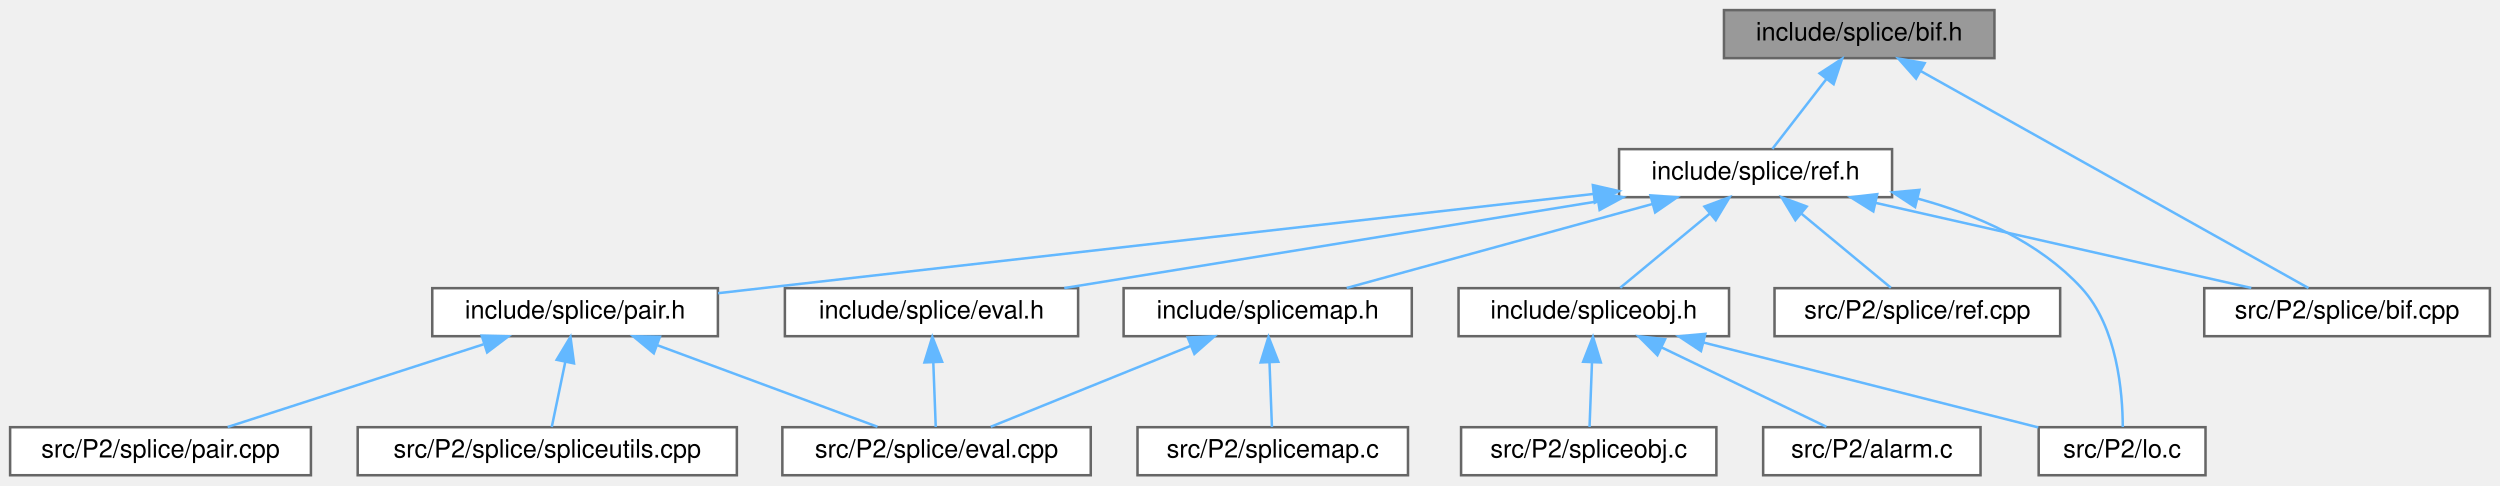
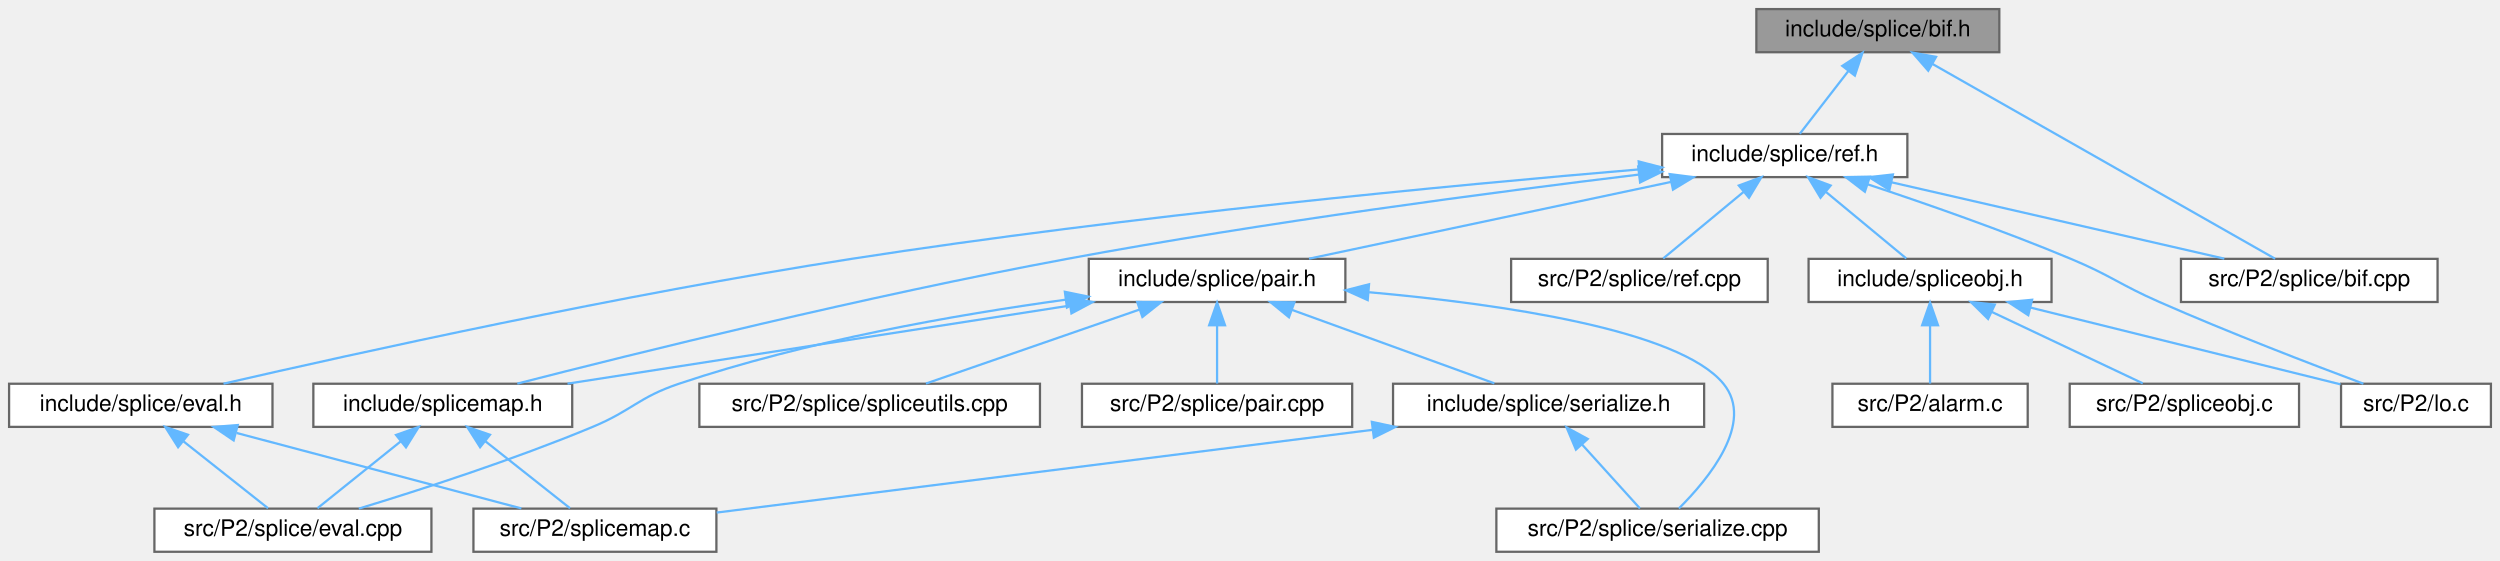
- <svg xmlns="http://www.w3.org/2000/svg" xmlns:xlink="http://www.w3.org/1999/xlink" width="989pt" height="192pt" viewBox="0.00 0.00 989.00 192.00">
-   <g id="graph0" class="graph" transform="scale(1 1) rotate(0) translate(4 188)">
+ <svg xmlns="http://www.w3.org/2000/svg" xmlns:xlink="http://www.w3.org/1999/xlink" width="1101pt" height="247pt" viewBox="0.00 0.00 1101.00 247.00">
+   <g id="graph0" class="graph" transform="scale(1 1) rotate(0) translate(4 243)">
    <g id="Node000001" class="node">
      <g id="a_Node000001">
        <a xlink:title=" ">
-           <polygon fill="#999999" stroke="#666666" points="785,-184 678,-184 678,-165 785,-165 785,-184" />
-           <text text-anchor="middle" x="731.5" y="-172" font-family="Helvetica,sans-Serif" font-size="10.00">include/splice/bif.h</text>
+           <polygon fill="#999999" stroke="#666666" points="876.5,-239 769.5,-239 769.5,-220 876.5,-220 876.5,-239" />
+           <text text-anchor="middle" x="823" y="-227" font-family="Helvetica,sans-Serif" font-size="10.00">include/splice/bif.h</text>
        </a>
      </g>
    </g>
    <g id="Node000002" class="node">
      <g id="a_Node000002">
        <a xlink:href="ref_8h.html" target="_top" xlink:title=" ">
-           <polygon fill="white" stroke="#666666" points="744.5,-129 636.5,-129 636.5,-110 744.5,-110 744.5,-129" />
-           <text text-anchor="middle" x="690.5" y="-117" font-family="Helvetica,sans-Serif" font-size="10.00">include/splice/ref.h</text>
+           <polygon fill="white" stroke="#666666" points="836,-184 728,-184 728,-165 836,-165 836,-184" />
+           <text text-anchor="middle" x="782" y="-172" font-family="Helvetica,sans-Serif" font-size="10.00">include/splice/ref.h</text>
        </a>
      </g>
    </g>
    <g id="edge1_Node000001_Node000002" class="edge">
      <g id="a_edge1_Node000001_Node000002">
        <a xlink:title=" ">
-           <path fill="none" stroke="#63b8ff" d="M718.48,-156.67C711.38,-147.5 702.9,-136.52 697.14,-129.09" />
-           <polygon fill="#63b8ff" stroke="#63b8ff" points="715.84,-158.98 724.73,-164.75 721.38,-154.7 715.84,-158.98" />
-         </a>
-       </g>
-     </g>
-     <g id="Node000014" class="node">
-       <g id="a_Node000014">
+           <path fill="none" stroke="#63b8ff" d="M809.98,-211.67C802.88,-202.5 794.4,-191.52 788.64,-184.09" />
+           <polygon fill="#63b8ff" stroke="#63b8ff" points="807.34,-213.98 816.23,-219.75 812.88,-209.7 807.34,-213.98" />
+         </a>
+       </g>
+     </g>
+     <g id="Node000016" class="node">
+       <g id="a_Node000016">
        <a xlink:href="bif_8cpp.html" target="_top" xlink:title=" ">
-           <polygon fill="white" stroke="#666666" points="981,-74 868,-74 868,-55 981,-55 981,-74" />
-           <text text-anchor="middle" x="924.5" y="-62" font-family="Helvetica,sans-Serif" font-size="10.00">src/P2/splice/bif.cpp</text>
-         </a>
-       </g>
-     </g>
-     <g id="edge18_Node000001_Node000014" class="edge">
-       <g id="a_edge18_Node000001_Node000014">
-         <a xlink:title=" ">
-           <path fill="none" stroke="#63b8ff" d="M755.88,-159.86C796.26,-137.26 875.87,-92.71 909.23,-74.05" />
-           <polygon fill="#63b8ff" stroke="#63b8ff" points="753.99,-156.91 746.97,-164.84 757.4,-163.02 753.99,-156.91" />
+           <polygon fill="white" stroke="#666666" points="1069.5,-129 956.5,-129 956.5,-110 1069.5,-110 1069.5,-129" />
+           <text text-anchor="middle" x="1013" y="-117" font-family="Helvetica,sans-Serif" font-size="10.00">src/P2/splice/bif.cpp</text>
+         </a>
+       </g>
+     </g>
+     <g id="edge24_Node000001_Node000016" class="edge">
+       <g id="a_edge24_Node000001_Node000016">
+         <a xlink:title=" ">
+           <path fill="none" stroke="#63b8ff" d="M847,-214.86C886.75,-192.26 965.12,-147.71 997.96,-129.05" />
+           <polygon fill="#63b8ff" stroke="#63b8ff" points="845.19,-211.86 838.23,-219.84 848.65,-217.95 845.19,-211.86" />
        </a>
      </g>
    </g>
    <g id="Node000003" class="node">
      <g id="a_Node000003">
        <a xlink:href="eval_8h.html" target="_top" xlink:title="Evaluation methods for Splice, which is semantically very close to Scheme.">
-           <polygon fill="white" stroke="#666666" points="422.5,-74 306.5,-74 306.5,-55 422.5,-55 422.5,-74" />
-           <text text-anchor="middle" x="364.5" y="-62" font-family="Helvetica,sans-Serif" font-size="10.00">include/splice/eval.h</text>
+           <polygon fill="white" stroke="#666666" points="116,-74 0,-74 0,-55 116,-55 116,-74" />
+           <text text-anchor="middle" x="58" y="-62" font-family="Helvetica,sans-Serif" font-size="10.00">include/splice/eval.h</text>
        </a>
      </g>
    </g>
    <g id="edge2_Node000002_Node000003" class="edge">
      <g id="a_edge2_Node000002_Node000003">
        <a xlink:title=" ">
-           <path fill="none" stroke="#63b8ff" d="M628.2,-108.37C566.99,-98.42 474.62,-83.4 417.02,-74.04" />
-           <polygon fill="#63b8ff" stroke="#63b8ff" points="627.69,-111.83 638.12,-109.98 628.81,-104.93 627.69,-111.83" />
-         </a>
-       </g>
-     </g>
-     <g id="Node000005" class="node">
-       <g id="a_Node000005">
+           <path fill="none" stroke="#63b8ff" d="M717.88,-168.4C636.81,-161.54 493.08,-147.95 371,-129 270.18,-113.35 152.59,-87.39 94.43,-74.03" />
+           <polygon fill="#63b8ff" stroke="#63b8ff" points="717.68,-171.9 727.93,-169.25 718.26,-164.92 717.68,-171.9" />
+         </a>
+       </g>
+     </g>
+     <g id="Node000006" class="node">
+       <g id="a_Node000006">
        <a xlink:href="pair_8h.html" target="_top" xlink:title=" ">
-           <polygon fill="white" stroke="#666666" points="280,-74 167,-74 167,-55 280,-55 280,-74" />
-           <text text-anchor="middle" x="223.5" y="-62" font-family="Helvetica,sans-Serif" font-size="10.00">include/splice/pair.h</text>
-         </a>
-       </g>
-     </g>
-     <g id="edge4_Node000002_Node000005" class="edge">
-       <g id="a_edge4_Node000002_Node000005">
-         <a xlink:title=" ">
-           <path fill="none" stroke="#63b8ff" d="M626.34,-111.27C548.53,-102.49 413.39,-87.22 297.5,-74 291.85,-73.36 285.95,-72.68 280.06,-72.01" />
-           <polygon fill="#63b8ff" stroke="#63b8ff" points="626.13,-114.77 636.46,-112.41 626.92,-107.81 626.13,-114.77" />
-         </a>
-       </g>
-     </g>
-     <g id="Node000008" class="node">
-       <g id="a_Node000008">
+           <polygon fill="white" stroke="#666666" points="588.5,-129 475.5,-129 475.5,-110 588.5,-110 588.5,-129" />
+           <text text-anchor="middle" x="532" y="-117" font-family="Helvetica,sans-Serif" font-size="10.00">include/splice/pair.h</text>
+         </a>
+       </g>
+     </g>
+     <g id="edge5_Node000002_Node000006" class="edge">
+       <g id="a_edge5_Node000002_Node000006">
+         <a xlink:title=" ">
+           <path fill="none" stroke="#63b8ff" d="M731.9,-162.88C685.04,-152.94 615.94,-138.3 572.48,-129.08" />
+           <polygon fill="#63b8ff" stroke="#63b8ff" points="731.32,-166.33 741.83,-164.98 732.78,-159.49 731.32,-166.33" />
+         </a>
+       </g>
+     </g>
+     <g id="Node000009" class="node">
+       <g id="a_Node000009">
        <a xlink:href="splicemap_8h.html" target="_top" xlink:title="Splice maps.">
-           <polygon fill="white" stroke="#666666" points="554.5,-74 440.5,-74 440.5,-55 554.5,-55 554.5,-74" />
-           <text text-anchor="middle" x="497.5" y="-62" font-family="Helvetica,sans-Serif" font-size="10.00">include/splicemap.h</text>
-         </a>
-       </g>
-     </g>
-     <g id="edge8_Node000002_Node000008" class="edge">
-       <g id="a_edge8_Node000002_Node000008">
-         <a xlink:title=" ">
-           <path fill="none" stroke="#63b8ff" d="M649.75,-107.31C613.64,-97.39 561.67,-83.12 528.75,-74.08" />
-           <polygon fill="#63b8ff" stroke="#63b8ff" points="648.92,-110.71 659.49,-109.98 650.78,-103.96 648.92,-110.71" />
-         </a>
-       </g>
-     </g>
-     <g id="Node000010" class="node">
-       <g id="a_Node000010">
-         <a xlink:href="spliceobj_8h.html" target="_top" xlink:title="Splice objects.">
-           <polygon fill="white" stroke="#666666" points="680,-74 573,-74 573,-55 680,-55 680,-74" />
-           <text text-anchor="middle" x="626.5" y="-62" font-family="Helvetica,sans-Serif" font-size="10.00">include/spliceobj.h</text>
-         </a>
-       </g>
-     </g>
-     <g id="edge11_Node000002_Node000010" class="edge">
-       <g id="a_edge11_Node000002_Node000010">
-         <a xlink:title=" ">
-           <path fill="none" stroke="#63b8ff" d="M672.51,-103.6C661.04,-94.11 646.59,-82.13 636.97,-74.17" />
-           <polygon fill="#63b8ff" stroke="#63b8ff" points="670.28,-106.3 680.22,-109.98 674.75,-100.91 670.28,-106.3" />
+           <polygon fill="white" stroke="#666666" points="248,-74 134,-74 134,-55 248,-55 248,-74" />
+           <text text-anchor="middle" x="191" y="-62" font-family="Helvetica,sans-Serif" font-size="10.00">include/splicemap.h</text>
+         </a>
+       </g>
+     </g>
+     <g id="edge16_Node000002_Node000009" class="edge">
+       <g id="a_edge16_Node000002_Node000009">
+         <a xlink:title=" ">
+           <path fill="none" stroke="#63b8ff" d="M717.86,-166.13C653.83,-158.38 552.74,-145.09 466,-129 377.84,-112.65 275.19,-87.22 223.82,-74.06" />
+           <polygon fill="#63b8ff" stroke="#63b8ff" points="717.46,-169.61 727.81,-167.32 718.3,-162.66 717.46,-169.61" />
        </a>
      </g>
    </g>
    <g id="Node000012" class="node">
      <g id="a_Node000012">
+         <a xlink:href="spliceobj_8h.html" target="_top" xlink:title="Splice objects.">
+           <polygon fill="white" stroke="#666666" points="899.5,-129 792.5,-129 792.5,-110 899.5,-110 899.5,-129" />
+           <text text-anchor="middle" x="846" y="-117" font-family="Helvetica,sans-Serif" font-size="10.00">include/spliceobj.h</text>
+         </a>
+       </g>
+     </g>
+     <g id="edge17_Node000002_Node000012" class="edge">
+       <g id="a_edge17_Node000002_Node000012">
+         <a xlink:title=" ">
+           <path fill="none" stroke="#63b8ff" d="M799.99,-158.6C811.46,-149.11 825.91,-137.13 835.53,-129.17" />
+           <polygon fill="#63b8ff" stroke="#63b8ff" points="797.75,-155.91 792.28,-164.98 802.22,-161.3 797.75,-155.91" />
+         </a>
+       </g>
+     </g>
+     <g id="Node000014" class="node">
+       <g id="a_Node000014">
        <a xlink:href="lo_8c.html" target="_top" xlink:title=" ">
-           <polygon fill="white" stroke="#666666" points="868.5,-19 802.5,-19 802.5,0 868.5,0 868.5,-19" />
-           <text text-anchor="middle" x="835.5" y="-7" font-family="Helvetica,sans-Serif" font-size="10.00">src/P2/lo.c</text>
-         </a>
-       </g>
-     </g>
-     <g id="edge15_Node000002_Node000012" class="edge">
-       <g id="a_edge15_Node000002_Node000012">
-         <a xlink:title=" ">
-           <path fill="none" stroke="#63b8ff" d="M754.64,-109.44C777.95,-103.1 802.68,-92.32 819.5,-74 833.65,-58.59 835.72,-32.53 835.77,-19.09" />
-           <polygon fill="#63b8ff" stroke="#63b8ff" points="753.62,-106.09 744.76,-111.9 755.31,-112.88 753.62,-106.09" />
-         </a>
-       </g>
-     </g>
-     <g id="edge16_Node000002_Node000014" class="edge">
-       <g id="a_edge16_Node000002_Node000014">
-         <a xlink:title=" ">
-           <path fill="none" stroke="#63b8ff" d="M737.95,-107.75C781.8,-97.82 846.1,-83.26 886.61,-74.08" />
-           <polygon fill="#63b8ff" stroke="#63b8ff" points="737.08,-104.36 728.1,-109.98 738.62,-111.19 737.08,-104.36" />
-         </a>
-       </g>
-     </g>
-     <g id="Node000015" class="node">
-       <g id="a_Node000015">
+           <polygon fill="white" stroke="#666666" points="1093,-74 1027,-74 1027,-55 1093,-55 1093,-74" />
+           <text text-anchor="middle" x="1060" y="-62" font-family="Helvetica,sans-Serif" font-size="10.00">src/P2/lo.c</text>
+         </a>
+       </g>
+     </g>
+     <g id="edge21_Node000002_Node000014" class="edge">
+       <g id="a_edge21_Node000002_Node000014">
+         <a xlink:title=" ">
+           <path fill="none" stroke="#63b8ff" d="M818.48,-161.84C843.86,-153.43 878.34,-141.42 908,-129 925.79,-121.56 929.35,-117.76 947,-110 977.69,-96.51 1013.85,-82.61 1036.84,-74.01" />
+           <polygon fill="#63b8ff" stroke="#63b8ff" points="817.29,-158.55 808.88,-164.99 819.48,-165.2 817.29,-158.55" />
+         </a>
+       </g>
+     </g>
+     <g id="edge22_Node000002_Node000016" class="edge">
+       <g id="a_edge22_Node000002_Node000016">
+         <a xlink:title=" ">
+           <path fill="none" stroke="#63b8ff" d="M829.11,-162.69C872.39,-152.76 935.69,-138.24 975.59,-129.08" />
+           <polygon fill="#63b8ff" stroke="#63b8ff" points="828.08,-159.34 819.11,-164.98 829.64,-166.16 828.08,-159.34" />
+         </a>
+       </g>
+     </g>
+     <g id="Node000017" class="node">
+       <g id="a_Node000017">
        <a xlink:href="ref_8cpp.html" target="_top" xlink:title=" ">
-           <polygon fill="white" stroke="#666666" points="811,-74 698,-74 698,-55 811,-55 811,-74" />
-           <text text-anchor="middle" x="754.5" y="-62" font-family="Helvetica,sans-Serif" font-size="10.00">src/P2/splice/ref.cpp</text>
-         </a>
-       </g>
-     </g>
-     <g id="edge17_Node000002_Node000015" class="edge">
-       <g id="a_edge17_Node000002_Node000015">
-         <a xlink:title=" ">
-           <path fill="none" stroke="#63b8ff" d="M708.49,-103.6C719.96,-94.11 734.41,-82.13 744.03,-74.17" />
-           <polygon fill="#63b8ff" stroke="#63b8ff" points="706.25,-100.91 700.78,-109.98 710.72,-106.3 706.25,-100.91" />
+           <polygon fill="white" stroke="#666666" points="774.5,-129 661.5,-129 661.5,-110 774.5,-110 774.5,-129" />
+           <text text-anchor="middle" x="718" y="-117" font-family="Helvetica,sans-Serif" font-size="10.00">src/P2/splice/ref.cpp</text>
+         </a>
+       </g>
+     </g>
+     <g id="edge23_Node000002_Node000017" class="edge">
+       <g id="a_edge23_Node000002_Node000017">
+         <a xlink:title=" ">
+           <path fill="none" stroke="#63b8ff" d="M764.01,-158.6C752.54,-149.11 738.09,-137.13 728.47,-129.17" />
+           <polygon fill="#63b8ff" stroke="#63b8ff" points="761.78,-161.3 771.72,-164.98 766.25,-155.91 761.78,-161.3" />
        </a>
      </g>
    </g>
    <g id="Node000004" class="node">
      <g id="a_Node000004">
        <a xlink:href="eval_8cpp.html" target="_top" xlink:title=" ">
-           <polygon fill="white" stroke="#666666" points="427.5,-19 305.5,-19 305.5,0 427.5,0 427.5,-19" />
-           <text text-anchor="middle" x="366.5" y="-7" font-family="Helvetica,sans-Serif" font-size="10.00">src/P2/splice/eval.cpp</text>
+           <polygon fill="white" stroke="#666666" points="186,-19 64,-19 64,0 186,0 186,-19" />
+           <text text-anchor="middle" x="125" y="-7" font-family="Helvetica,sans-Serif" font-size="10.00">src/P2/splice/eval.cpp</text>
        </a>
      </g>
    </g>
    <g id="edge3_Node000003_Node000004" class="edge">
      <g id="a_edge3_Node000003_Node000004">
        <a xlink:title=" ">
-           <path fill="none" stroke="#63b8ff" d="M365.21,-44.66C365.54,-35.93 365.92,-25.99 366.18,-19.09" />
-           <polygon fill="#63b8ff" stroke="#63b8ff" points="361.71,-44.62 364.83,-54.75 368.7,-44.89 361.71,-44.62" />
-         </a>
-       </g>
-     </g>
-     <g id="edge5_Node000005_Node000004" class="edge">
-       <g id="a_edge5_Node000005_Node000004">
-         <a xlink:title=" ">
-           <path fill="none" stroke="#63b8ff" d="M256.09,-51.42C282.62,-41.59 319.43,-27.95 343.11,-19.17" />
-           <polygon fill="#63b8ff" stroke="#63b8ff" points="254.64,-48.23 246.48,-54.98 257.07,-54.79 254.64,-48.23" />
-         </a>
-       </g>
-     </g>
-     <g id="Node000006" class="node">
-       <g id="a_Node000006">
-         <a xlink:href="pair_8cpp.html" target="_top" xlink:title=" ">
-           <polygon fill="white" stroke="#666666" points="119,-19 0,-19 0,0 119,0 119,-19" />
-           <text text-anchor="middle" x="59.5" y="-7" font-family="Helvetica,sans-Serif" font-size="10.00">src/P2/splice/pair.cpp</text>
-         </a>
-       </g>
-     </g>
-     <g id="edge6_Node000005_Node000006" class="edge">
-       <g id="a_edge6_Node000005_Node000006">
-         <a xlink:title=" ">
-           <path fill="none" stroke="#63b8ff" d="M187.29,-51.8C156.68,-41.91 113.55,-27.97 86.06,-19.08" />
-           <polygon fill="#63b8ff" stroke="#63b8ff" points="186.56,-55.24 197.15,-54.98 188.71,-48.58 186.56,-55.24" />
+           <path fill="none" stroke="#63b8ff" d="M76.83,-48.6C88.84,-39.11 103.97,-27.13 114.04,-19.17" />
+           <polygon fill="#63b8ff" stroke="#63b8ff" points="74.44,-46.04 68.76,-54.98 78.78,-51.53 74.44,-46.04" />
+         </a>
+       </g>
+     </g>
+     <g id="Node000005" class="node">
+       <g id="a_Node000005">
+         <a xlink:href="splicemap_8c.html" target="_top" xlink:title=" ">
+           <polygon fill="white" stroke="#666666" points="311.5,-19 204.5,-19 204.5,0 311.5,0 311.5,-19" />
+           <text text-anchor="middle" x="258" y="-7" font-family="Helvetica,sans-Serif" font-size="10.00">src/P2/splicemap.c</text>
+         </a>
+       </g>
+     </g>
+     <g id="edge4_Node000003_Node000005" class="edge">
+       <g id="a_edge4_Node000003_Node000005">
+         <a xlink:title=" ">
+           <path fill="none" stroke="#63b8ff" d="M100.22,-52.31C137.65,-42.39 191.5,-28.12 225.61,-19.08" />
+           <polygon fill="#63b8ff" stroke="#63b8ff" points="98.9,-49.04 90.13,-54.98 100.7,-55.81 98.9,-49.04" />
+         </a>
+       </g>
+     </g>
+     <g id="edge12_Node000006_Node000004" class="edge">
+       <g id="a_edge12_Node000006_Node000004">
+         <a xlink:title=" ">
+           <path fill="none" stroke="#63b8ff" d="M465.33,-111.02C417.13,-104.41 350.94,-92.82 295,-74 277.1,-67.98 274.43,-62.26 257,-55 222.28,-40.55 181.04,-27.24 154.01,-19.01" />
+           <polygon fill="#63b8ff" stroke="#63b8ff" points="464.96,-114.5 475.33,-112.36 465.89,-107.56 464.96,-114.5" />
        </a>
      </g>
    </g>
    <g id="Node000007" class="node">
      <g id="a_Node000007">
-         <a xlink:href="spliceutils_8cpp.html" target="_top" xlink:title=" ">
-           <polygon fill="white" stroke="#666666" points="287.5,-19 137.5,-19 137.5,0 287.5,0 287.5,-19" />
-           <text text-anchor="middle" x="212.5" y="-7" font-family="Helvetica,sans-Serif" font-size="10.00">src/P2/splice/spliceutils.cpp</text>
-         </a>
-       </g>
-     </g>
-     <g id="edge7_Node000005_Node000007" class="edge">
-       <g id="a_edge7_Node000005_Node000007">
-         <a xlink:title=" ">
-           <path fill="none" stroke="#63b8ff" d="M219.65,-44.95C217.82,-36.15 215.73,-26.06 214.28,-19.09" />
-           <polygon fill="#63b8ff" stroke="#63b8ff" points="216.22,-45.67 221.68,-54.75 223.08,-44.25 216.22,-45.67" />
-         </a>
-       </g>
-     </g>
-     <g id="edge9_Node000008_Node000004" class="edge">
-       <g id="a_edge9_Node000008_Node000004">
-         <a xlink:title=" ">
-           <path fill="none" stroke="#63b8ff" d="M467,-51.16C442.75,-41.35 409.43,-27.87 387.93,-19.17" />
-           <polygon fill="#63b8ff" stroke="#63b8ff" points="465.87,-54.48 476.45,-54.98 468.5,-47.99 465.87,-54.48" />
-         </a>
-       </g>
-     </g>
-     <g id="Node000009" class="node">
-       <g id="a_Node000009">
-         <a xlink:href="splicemap_8c.html" target="_top" xlink:title=" ">
-           <polygon fill="white" stroke="#666666" points="553,-19 446,-19 446,0 553,0 553,-19" />
-           <text text-anchor="middle" x="499.5" y="-7" font-family="Helvetica,sans-Serif" font-size="10.00">src/P2/splicemap.c</text>
-         </a>
-       </g>
-     </g>
-     <g id="edge10_Node000008_Node000009" class="edge">
-       <g id="a_edge10_Node000008_Node000009">
-         <a xlink:title=" ">
-           <path fill="none" stroke="#63b8ff" d="M498.21,-44.66C498.54,-35.93 498.92,-25.99 499.18,-19.09" />
-           <polygon fill="#63b8ff" stroke="#63b8ff" points="494.71,-44.62 497.83,-54.75 501.7,-44.89 494.71,-44.62" />
+         <a xlink:href="serialize_8h.html" target="_top" xlink:title=" ">
+           <polygon fill="white" stroke="#666666" points="746.5,-74 609.5,-74 609.5,-55 746.5,-55 746.5,-74" />
+           <text text-anchor="middle" x="678" y="-62" font-family="Helvetica,sans-Serif" font-size="10.00">include/splice/serialize.h</text>
+         </a>
+       </g>
+     </g>
+     <g id="edge6_Node000006_Node000007" class="edge">
+       <g id="a_edge6_Node000006_Node000007">
+         <a xlink:title=" ">
+           <path fill="none" stroke="#63b8ff" d="M564.92,-106.55C592.03,-96.71 629.83,-82.98 654.12,-74.17" />
+           <polygon fill="#63b8ff" stroke="#63b8ff" points="563.66,-103.28 555.46,-109.98 566.05,-109.86 563.66,-103.28" />
+         </a>
+       </g>
+     </g>
+     <g id="Node000008" class="node">
+       <g id="a_Node000008">
+         <a xlink:href="serialize_8cpp.html" target="_top" xlink:title=" ">
+           <polygon fill="white" stroke="#666666" points="797,-19 655,-19 655,0 797,0 797,-19" />
+           <text text-anchor="middle" x="726" y="-7" font-family="Helvetica,sans-Serif" font-size="10.00">src/P2/splice/serialize.cpp</text>
+         </a>
+       </g>
+     </g>
+     <g id="edge14_Node000006_Node000008" class="edge">
+       <g id="a_edge14_Node000006_Node000008">
+         <a xlink:title=" ">
+           <path fill="none" stroke="#63b8ff" d="M598.95,-114.3C657.28,-109.08 735.52,-97.76 755,-74 768.99,-56.94 748.43,-32.05 735.37,-19.07" />
+           <polygon fill="#63b8ff" stroke="#63b8ff" points="598.34,-110.84 588.67,-115.18 598.93,-117.81 598.34,-110.84" />
+         </a>
+       </g>
+     </g>
+     <g id="edge9_Node000006_Node000009" class="edge">
+       <g id="a_edge9_Node000006_Node000009">
+         <a xlink:title=" ">
+           <path fill="none" stroke="#63b8ff" d="M467.23,-108.43C403.2,-98.48 306.31,-83.42 245.93,-74.04" />
+           <polygon fill="#63b8ff" stroke="#63b8ff" points="466.79,-111.91 477.21,-109.98 467.87,-104.99 466.79,-111.91" />
+         </a>
+       </g>
+     </g>
+     <g id="Node000010" class="node">
+       <g id="a_Node000010">
+         <a xlink:href="pair_8cpp.html" target="_top" xlink:title=" ">
+           <polygon fill="white" stroke="#666666" points="591.5,-74 472.5,-74 472.5,-55 591.5,-55 591.5,-74" />
+           <text text-anchor="middle" x="532" y="-62" font-family="Helvetica,sans-Serif" font-size="10.00">src/P2/splice/pair.cpp</text>
+         </a>
+       </g>
+     </g>
+     <g id="edge13_Node000006_Node000010" class="edge">
+       <g id="a_edge13_Node000006_Node000010">
+         <a xlink:title=" ">
+           <path fill="none" stroke="#63b8ff" d="M532,-99.66C532,-90.93 532,-80.99 532,-74.09" />
+           <polygon fill="#63b8ff" stroke="#63b8ff" points="528.5,-99.75 532,-109.75 535.5,-99.75 528.5,-99.75" />
        </a>
      </g>
    </g>
    <g id="Node000011" class="node">
      <g id="a_Node000011">
-         <a xlink:href="alarm_8c.html" target="_top" xlink:title=" ">
-           <polygon fill="white" stroke="#666666" points="779.5,-19 693.5,-19 693.5,0 779.5,0 779.5,-19" />
-           <text text-anchor="middle" x="736.5" y="-7" font-family="Helvetica,sans-Serif" font-size="10.00">src/P2/alarm.c</text>
-         </a>
-       </g>
-     </g>
-     <g id="edge12_Node000010_Node000011" class="edge">
-       <g id="a_edge12_Node000010_Node000011">
-         <a xlink:title=" ">
-           <path fill="none" stroke="#63b8ff" d="M653.2,-50.63C673.47,-40.87 700.77,-27.71 718.51,-19.17" />
-           <polygon fill="#63b8ff" stroke="#63b8ff" points="651.66,-47.49 644.17,-54.98 654.7,-53.8 651.66,-47.49" />
-         </a>
-       </g>
-     </g>
-     <g id="edge13_Node000010_Node000012" class="edge">
-       <g id="a_edge13_Node000010_Node000012">
-         <a xlink:title=" ">
-           <path fill="none" stroke="#63b8ff" d="M669.93,-52.49C709.32,-42.5 766.53,-27.99 802.35,-18.91" />
-           <polygon fill="#63b8ff" stroke="#63b8ff" points="668.91,-49.13 660.08,-54.98 670.63,-55.92 668.91,-49.13" />
+         <a xlink:href="spliceutils_8cpp.html" target="_top" xlink:title=" ">
+           <polygon fill="white" stroke="#666666" points="454,-74 304,-74 304,-55 454,-55 454,-74" />
+           <text text-anchor="middle" x="379" y="-62" font-family="Helvetica,sans-Serif" font-size="10.00">src/P2/splice/spliceutils.cpp</text>
+         </a>
+       </g>
+     </g>
+     <g id="edge15_Node000006_Node000011" class="edge">
+       <g id="a_edge15_Node000006_Node000011">
+         <a xlink:title=" ">
+           <path fill="none" stroke="#63b8ff" d="M497.85,-106.67C469.32,-96.79 429.31,-82.93 403.77,-74.08" />
+           <polygon fill="#63b8ff" stroke="#63b8ff" points="496.82,-110.02 507.42,-109.98 499.11,-103.4 496.82,-110.02" />
+         </a>
+       </g>
+     </g>
+     <g id="edge8_Node000007_Node000005" class="edge">
+       <g id="a_edge8_Node000007_Node000005">
+         <a xlink:title=" ">
+           <path fill="none" stroke="#63b8ff" d="M600.53,-53.72C516.58,-43.13 384.87,-26.51 311.64,-17.27" />
+           <polygon fill="#63b8ff" stroke="#63b8ff" points="600.16,-57.21 610.52,-54.98 601.04,-50.26 600.16,-57.21" />
+         </a>
+       </g>
+     </g>
+     <g id="edge7_Node000007_Node000008" class="edge">
+       <g id="a_edge7_Node000007_Node000008">
+         <a xlink:title=" ">
+           <path fill="none" stroke="#63b8ff" d="M692.73,-47.24C701.14,-37.95 711.35,-26.68 718.22,-19.09" />
+           <polygon fill="#63b8ff" stroke="#63b8ff" points="690.04,-44.99 685.93,-54.75 695.23,-49.69 690.04,-44.99" />
+         </a>
+       </g>
+     </g>
+     <g id="edge10_Node000009_Node000004" class="edge">
+       <g id="a_edge10_Node000009_Node000004">
+         <a xlink:title=" ">
+           <path fill="none" stroke="#63b8ff" d="M172.45,-48.6C160.62,-39.11 145.71,-27.13 135.8,-19.17" />
+           <polygon fill="#63b8ff" stroke="#63b8ff" points="170.41,-51.45 180.4,-54.98 174.79,-45.99 170.41,-51.45" />
+         </a>
+       </g>
+     </g>
+     <g id="edge11_Node000009_Node000005" class="edge">
+       <g id="a_edge11_Node000009_Node000005">
+         <a xlink:title=" ">
+           <path fill="none" stroke="#63b8ff" d="M209.83,-48.6C221.84,-39.11 236.97,-27.13 247.04,-19.17" />
+           <polygon fill="#63b8ff" stroke="#63b8ff" points="207.44,-46.04 201.76,-54.98 211.78,-51.53 207.44,-46.04" />
        </a>
      </g>
    </g>
    <g id="Node000013" class="node">
      <g id="a_Node000013">
+         <a xlink:href="alarm_8c.html" target="_top" xlink:title=" ">
+           <polygon fill="white" stroke="#666666" points="889,-74 803,-74 803,-55 889,-55 889,-74" />
+           <text text-anchor="middle" x="846" y="-62" font-family="Helvetica,sans-Serif" font-size="10.00">src/P2/alarm.c</text>
+         </a>
+       </g>
+     </g>
+     <g id="edge18_Node000012_Node000013" class="edge">
+       <g id="a_edge18_Node000012_Node000013">
+         <a xlink:title=" ">
+           <path fill="none" stroke="#63b8ff" d="M846,-99.66C846,-90.93 846,-80.99 846,-74.09" />
+           <polygon fill="#63b8ff" stroke="#63b8ff" points="842.5,-99.75 846,-109.75 849.5,-99.75 842.5,-99.75" />
+         </a>
+       </g>
+     </g>
+     <g id="edge19_Node000012_Node000014" class="edge">
+       <g id="a_edge19_Node000012_Node000014">
+         <a xlink:title=" ">
+           <path fill="none" stroke="#63b8ff" d="M890.28,-107.53C930.87,-97.48 990.08,-82.82 1026.76,-73.73" />
+           <polygon fill="#63b8ff" stroke="#63b8ff" points="889.25,-104.18 880.38,-109.98 890.93,-110.98 889.25,-104.18" />
+         </a>
+       </g>
+     </g>
+     <g id="Node000015" class="node">
+       <g id="a_Node000015">
        <a xlink:href="spliceobj_8c.html" target="_top" xlink:title=" ">
-           <polygon fill="white" stroke="#666666" points="675,-19 574,-19 574,0 675,0 675,-19" />
-           <text text-anchor="middle" x="624.5" y="-7" font-family="Helvetica,sans-Serif" font-size="10.00">src/P2/spliceobj.c</text>
-         </a>
-       </g>
-     </g>
-     <g id="edge14_Node000010_Node000013" class="edge">
-       <g id="a_edge14_Node000010_Node000013">
-         <a xlink:title=" ">
-           <path fill="none" stroke="#63b8ff" d="M625.79,-44.66C625.46,-35.93 625.08,-25.99 624.82,-19.09" />
-           <polygon fill="#63b8ff" stroke="#63b8ff" points="622.3,-44.89 626.17,-54.75 629.29,-44.62 622.3,-44.89" />
+           <polygon fill="white" stroke="#666666" points="1008.5,-74 907.5,-74 907.5,-55 1008.5,-55 1008.5,-74" />
+           <text text-anchor="middle" x="958" y="-62" font-family="Helvetica,sans-Serif" font-size="10.00">src/P2/spliceobj.c</text>
+         </a>
+       </g>
+     </g>
+     <g id="edge20_Node000012_Node000015" class="edge">
+       <g id="a_edge20_Node000012_Node000015">
+         <a xlink:title=" ">
+           <path fill="none" stroke="#63b8ff" d="M873.19,-105.63C893.82,-95.87 921.62,-82.71 939.68,-74.17" />
+           <polygon fill="#63b8ff" stroke="#63b8ff" points="871.54,-102.54 863.99,-109.98 874.53,-108.87 871.54,-102.54" />
        </a>
      </g>
    </g>
  </g>
</svg>
